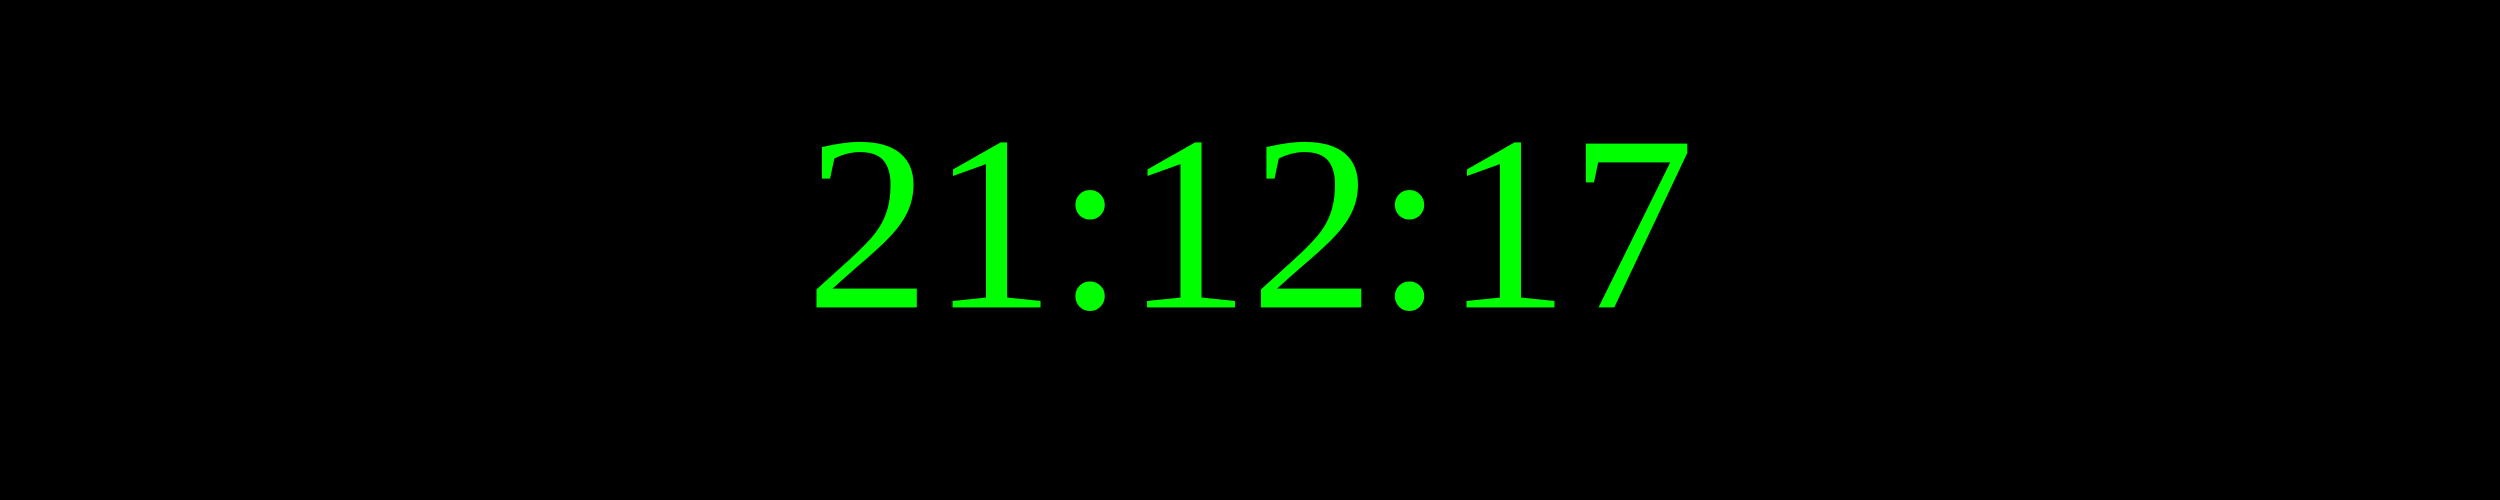
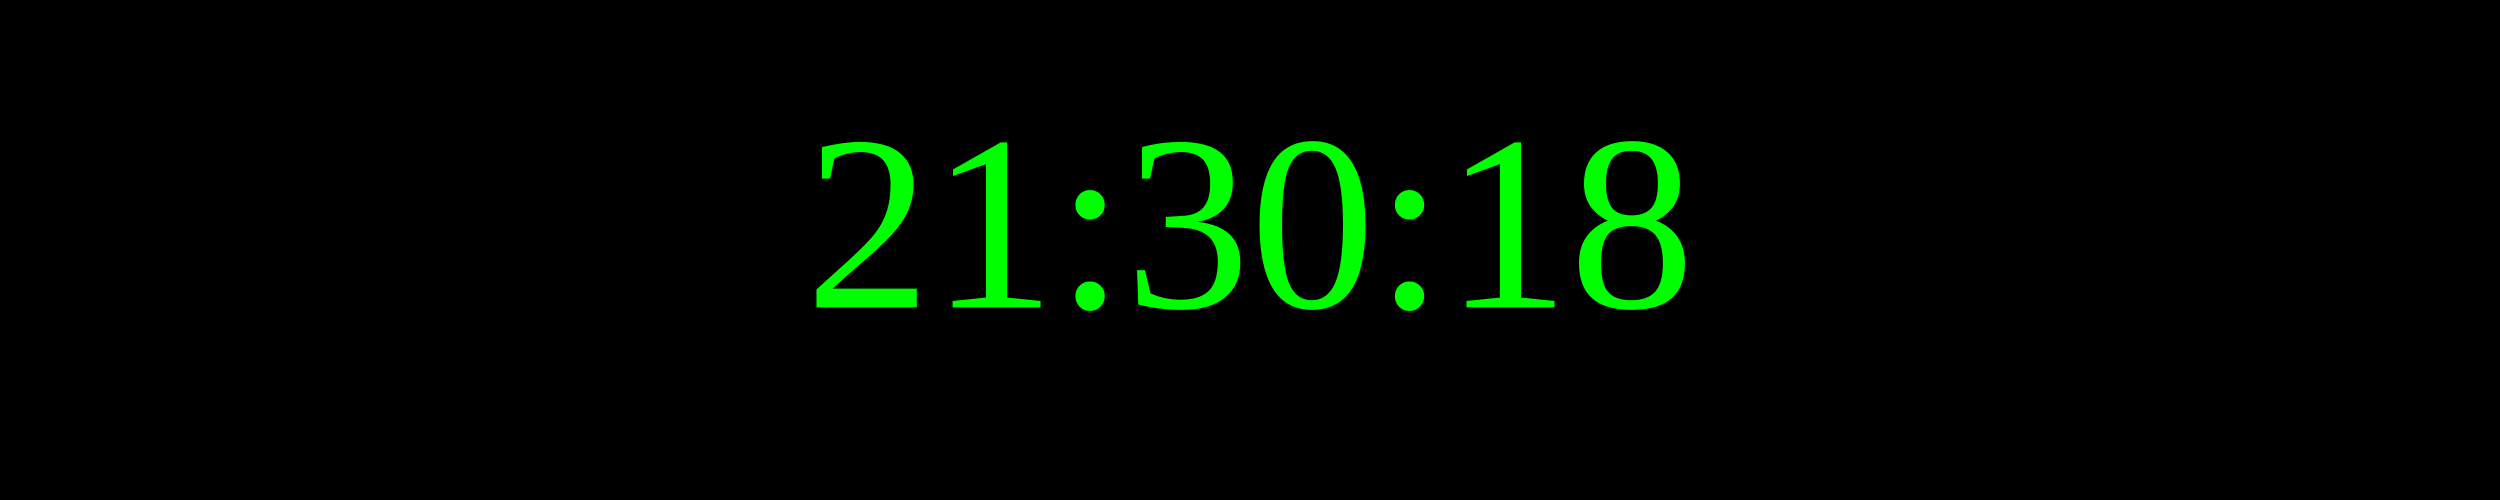
<svg xmlns="http://www.w3.org/2000/svg" width="250" height="50">
  <rect width="100%" height="100%" fill="black" />
  <text x="50%" y="50%" font-size="25" fill="lime" text-anchor="middle" dominant-baseline="middle">
- 21:12:17
+ 21:30:18
</text>
</svg>
